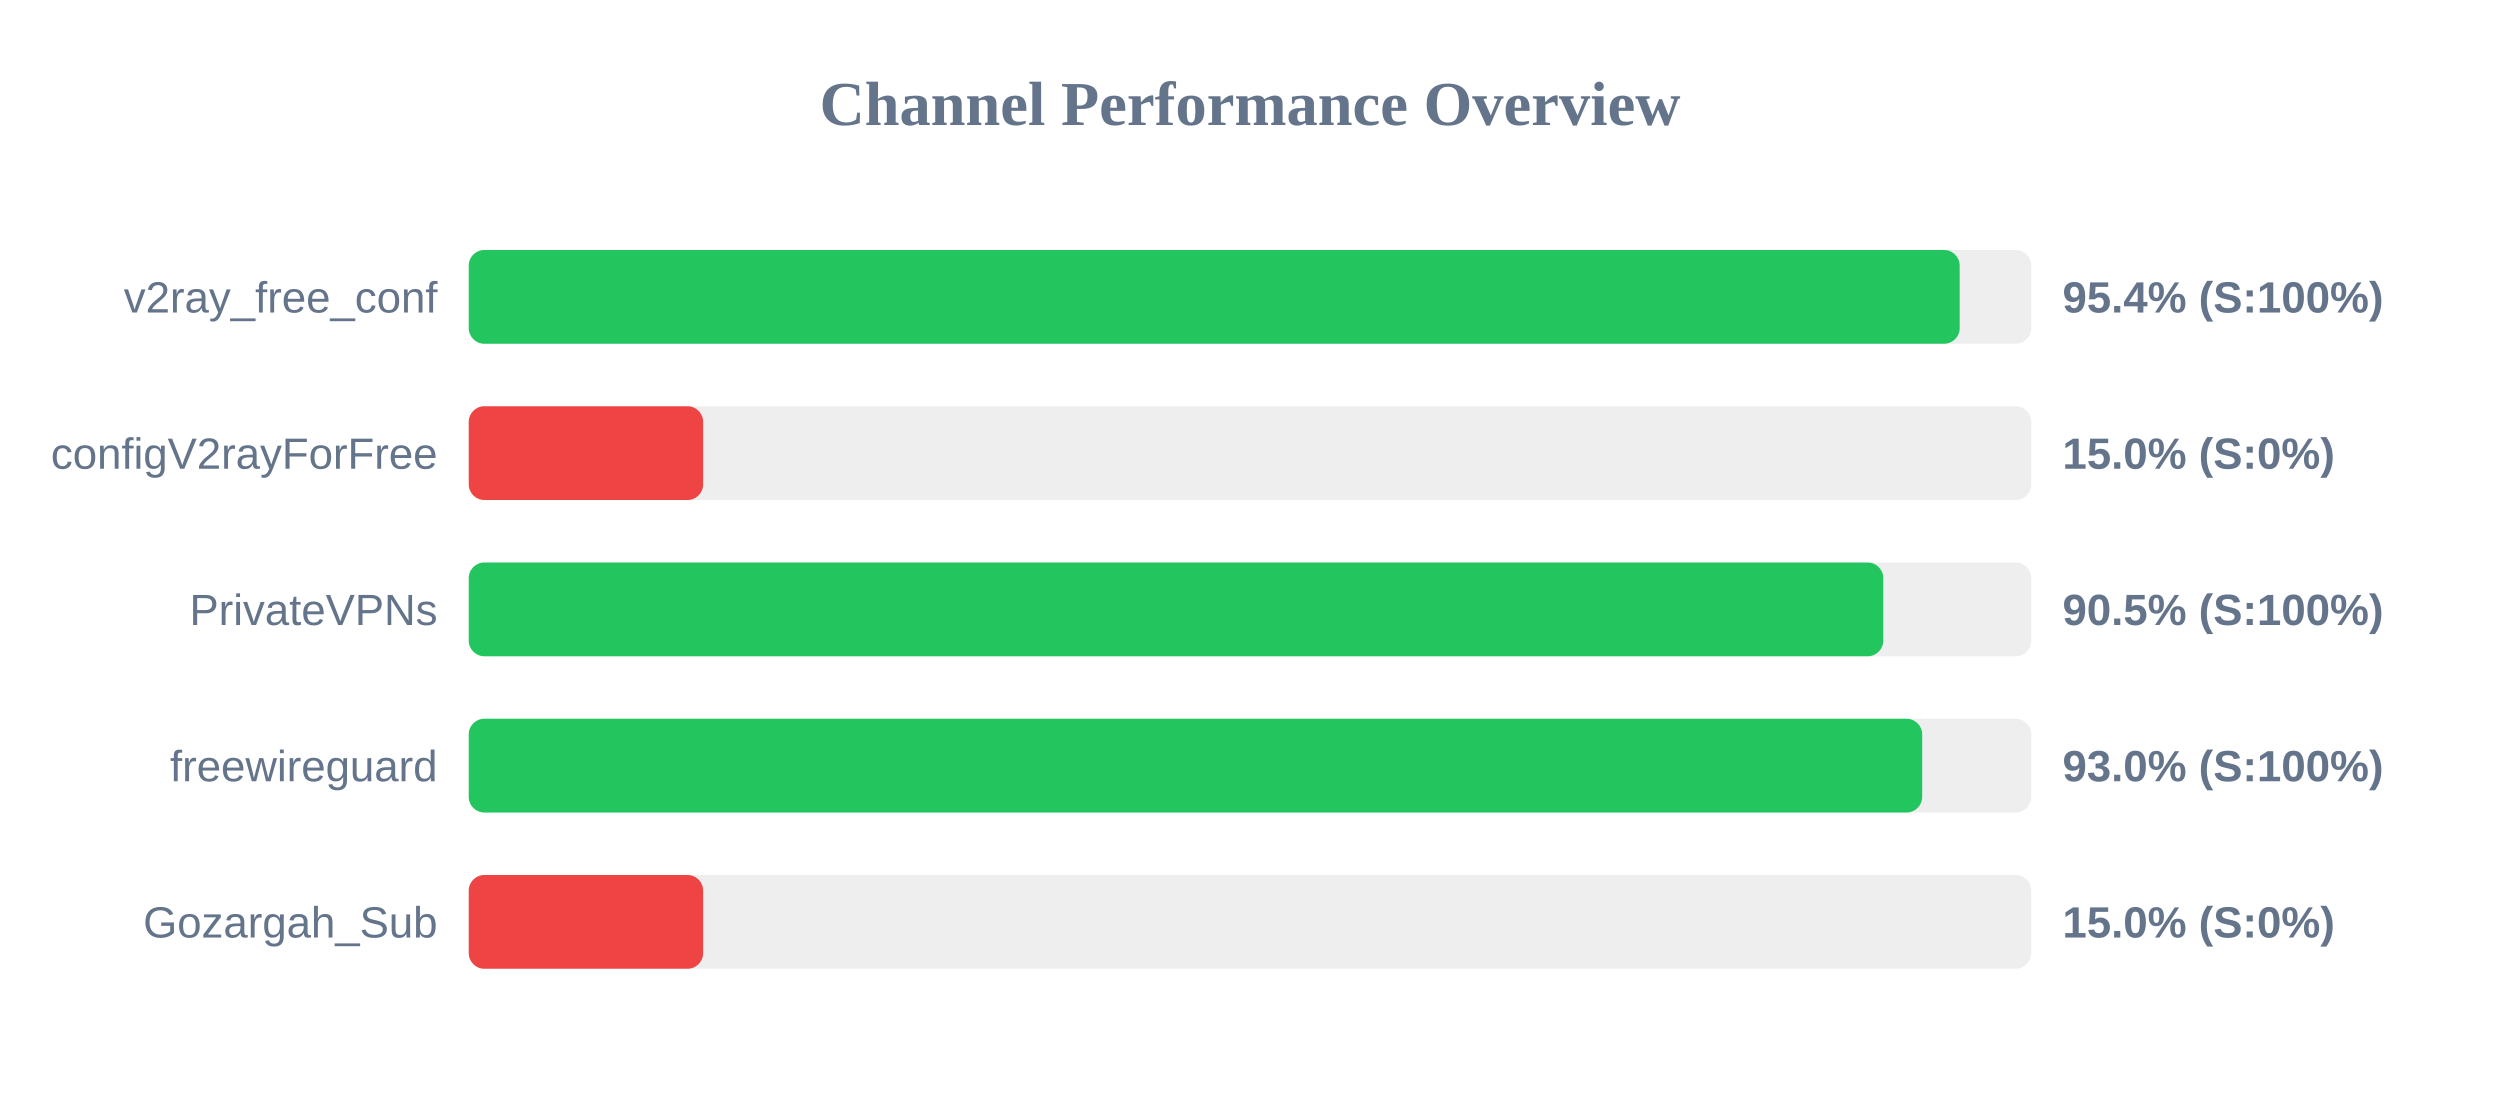
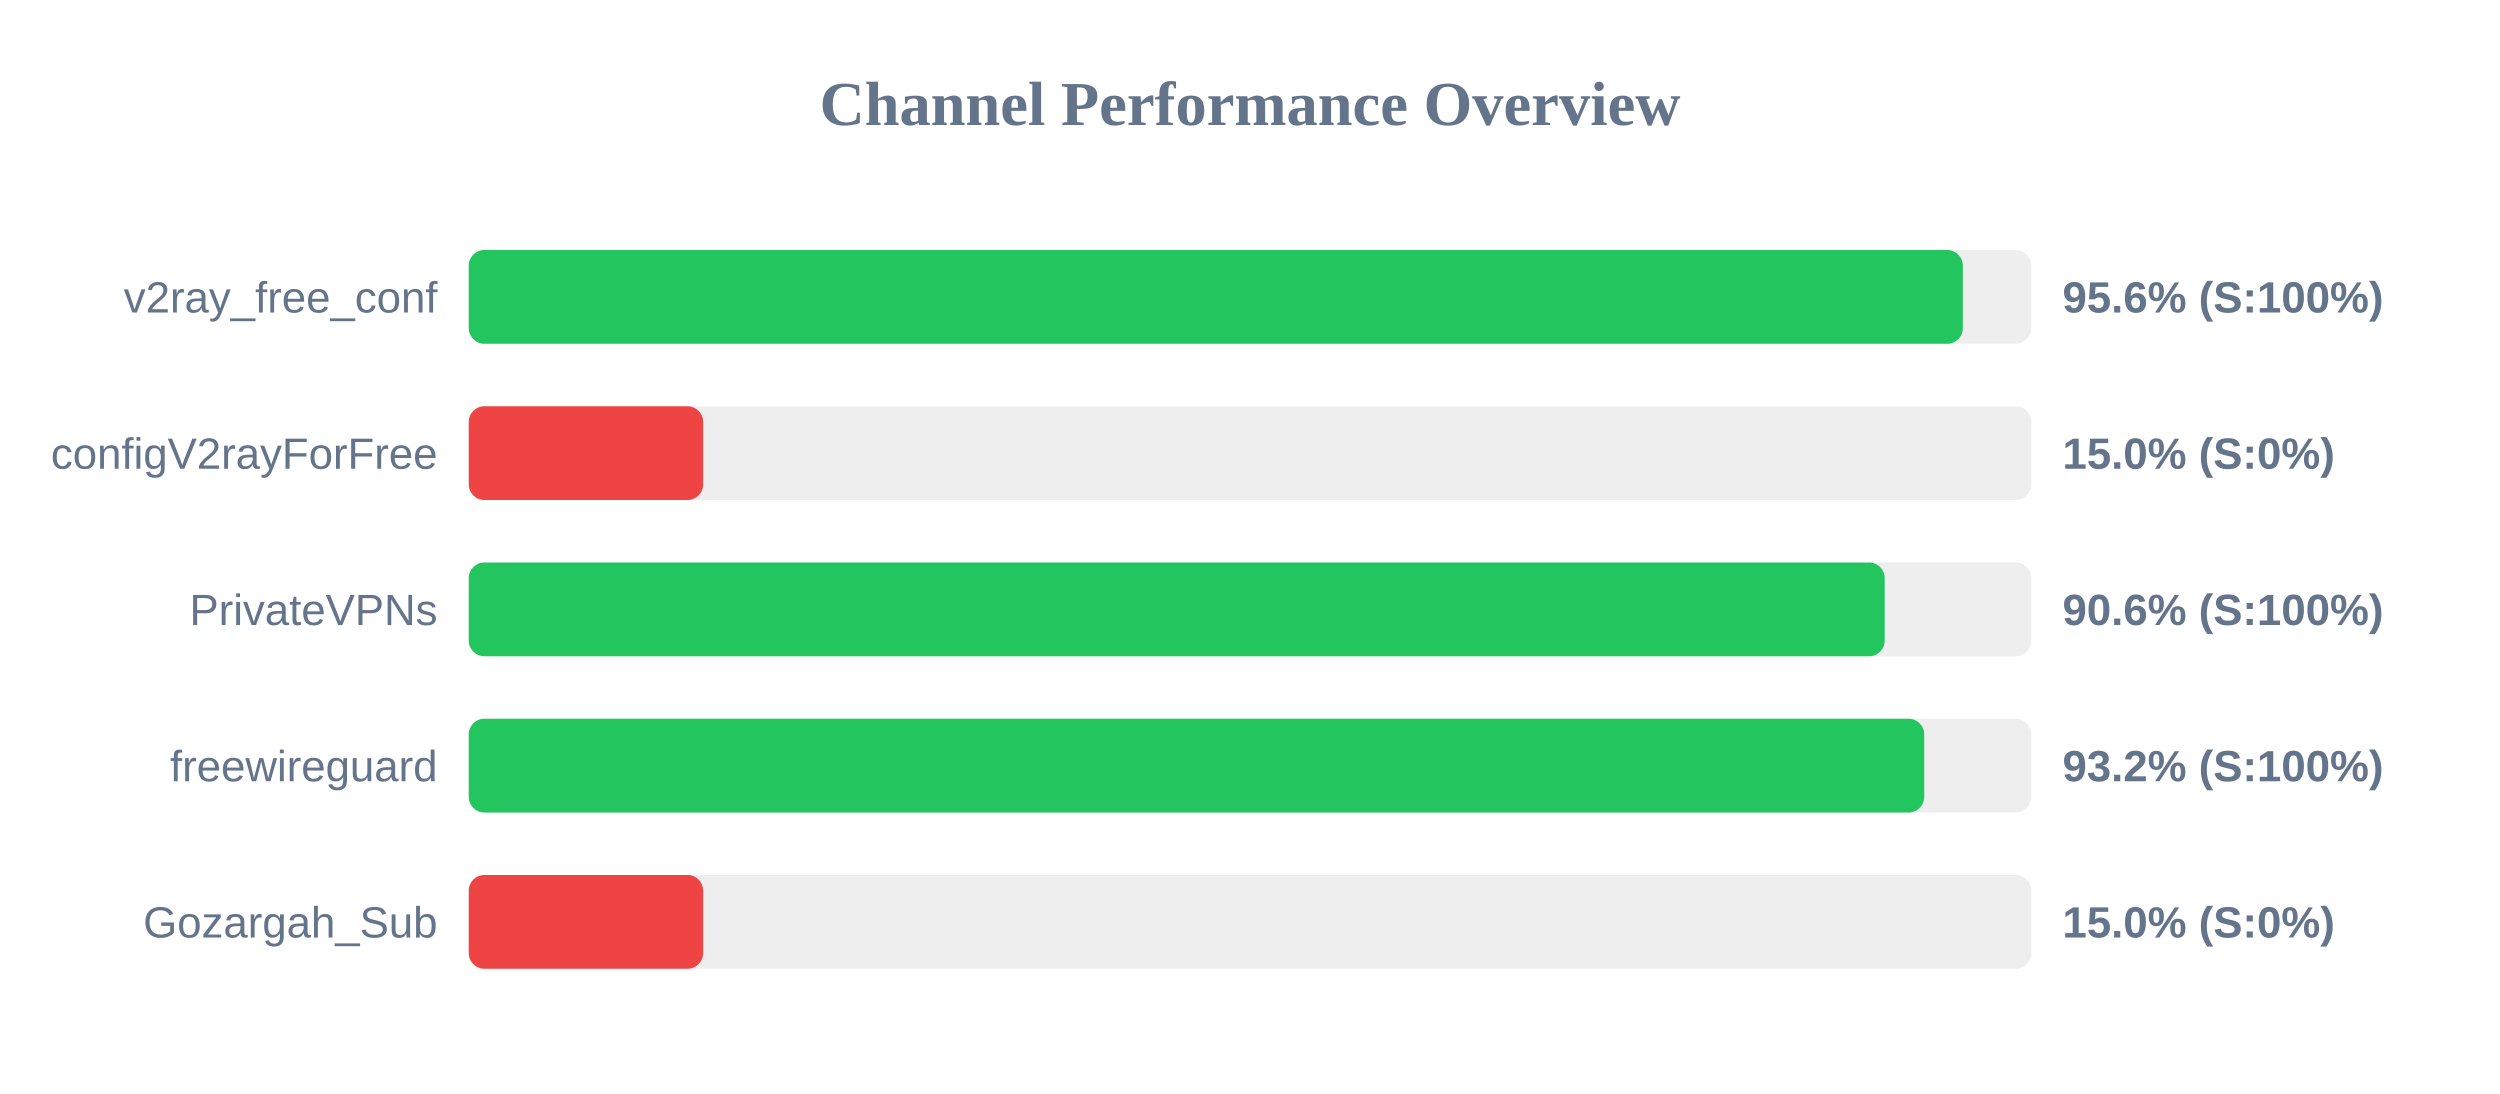
<svg xmlns="http://www.w3.org/2000/svg" width="800" height="350" version="1.1">
  <style>
        .row { font: 14px Arial; fill: #64748b; }
        .score { font: bold 14px Arial; fill: #64748b; }
    </style>
  <text x="400" y="40" text-anchor="middle" font-size="20px" font-weight="bold" fill="#64748b">Channel Performance Overview</text>
  <rect x="150" y="80" width="500" height="30" fill="#eee" rx="5" />
-   <rect x="150" y="80" width="477.1" height="30" fill="#22c55e" rx="5" />
+   <rect x="150" y="80" width="478.1" height="30" fill="#22c55e" rx="5" />
  <text x="140" y="100" text-anchor="end" class="row">v2ray_free_conf</text>
-   <text x="660" y="100" text-anchor="start" class="score">95.4% (S:100%)</text>
+   <text x="660" y="100" text-anchor="start" class="score">95.6% (S:100%)</text>
  <rect x="150" y="130" width="500" height="30" fill="#eee" rx="5" />
  <rect x="150" y="130" width="75.0" height="30" fill="#ef4444" rx="5" />
  <text x="140" y="150" text-anchor="end" class="row">configV2rayForFree</text>
  <text x="660" y="150" text-anchor="start" class="score">15.0% (S:0%)</text>
  <rect x="150" y="180" width="500" height="30" fill="#eee" rx="5" />
-   <rect x="150" y="180" width="452.65" height="30" fill="#22c55e" rx="5" />
+   <rect x="150" y="180" width="453.1" height="30" fill="#22c55e" rx="5" />
  <text x="140" y="200" text-anchor="end" class="row">PrivateVPNs</text>
-   <text x="660" y="200" text-anchor="start" class="score">90.5% (S:100%)</text>
+   <text x="660" y="200" text-anchor="start" class="score">90.6% (S:100%)</text>
  <rect x="150" y="230" width="500" height="30" fill="#eee" rx="5" />
-   <rect x="150" y="230" width="465.1" height="30" fill="#22c55e" rx="5" />
+   <rect x="150" y="230" width="465.75" height="30" fill="#22c55e" rx="5" />
  <text x="140" y="250" text-anchor="end" class="row">freewireguard</text>
-   <text x="660" y="250" text-anchor="start" class="score">93.0% (S:100%)</text>
+   <text x="660" y="250" text-anchor="start" class="score">93.2% (S:100%)</text>
  <rect x="150" y="280" width="500" height="30" fill="#eee" rx="5" />
  <rect x="150" y="280" width="75.0" height="30" fill="#ef4444" rx="5" />
  <text x="140" y="300" text-anchor="end" class="row">Gozargah_Sub</text>
  <text x="660" y="300" text-anchor="start" class="score">15.0% (S:0%)</text>
</svg>
